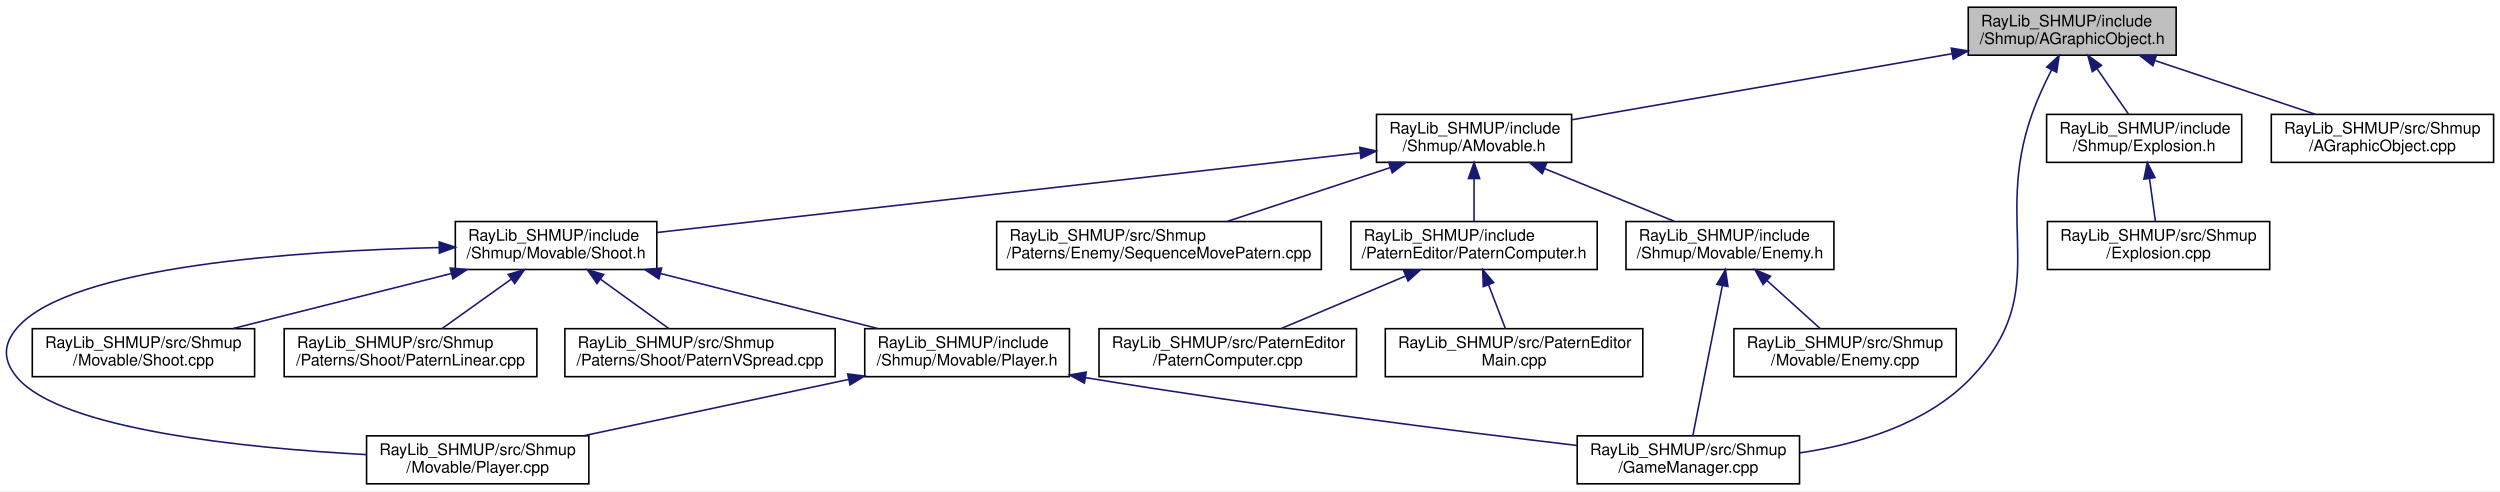
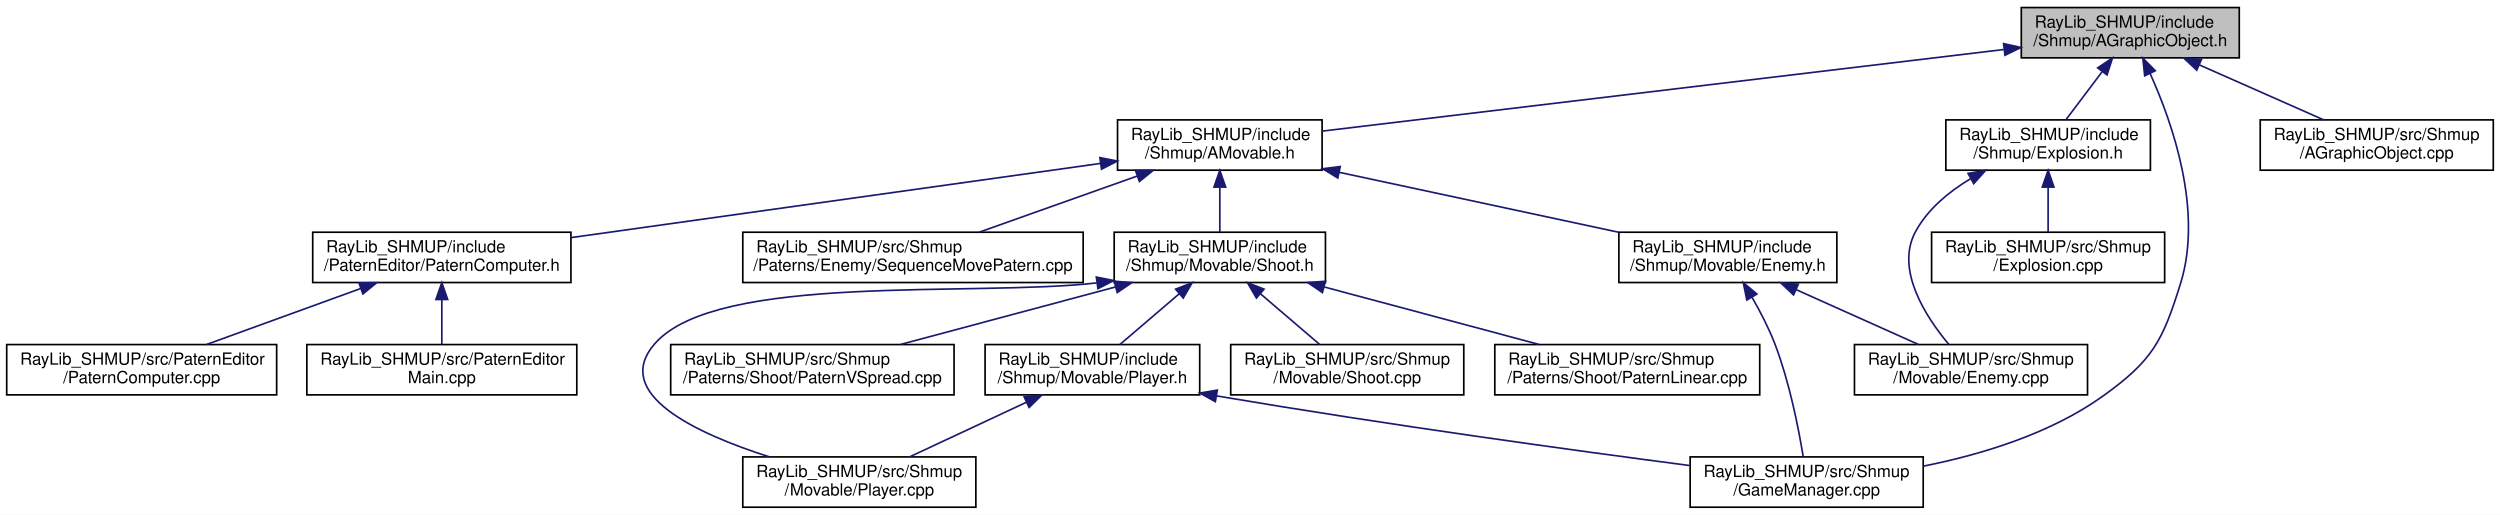
- <svg xmlns="http://www.w3.org/2000/svg" xmlns:xlink="http://www.w3.org/1999/xlink" width="1563pt" height="307pt" viewBox="0.00 0.00 1563.20 307.00">
+ <svg xmlns="http://www.w3.org/2000/svg" xmlns:xlink="http://www.w3.org/1999/xlink" width="1491pt" height="307pt" viewBox="0.00 0.00 1491.00 307.00">
  <g id="graph0" class="graph" transform="scale(1 1) rotate(0) translate(4 303)">
-     <polygon fill="white" stroke="transparent" points="-4,4 -4,-303 1559.2,-303 1559.2,4 -4,4" />
+     <polygon fill="white" stroke="transparent" points="-4,4 -4,-303 1487,-303 1487,4 -4,4" />
    <g id="node1" class="node">
      <g id="a_node1">
        <a xlink:title=" ">
-           <polygon fill="#bfbfbf" stroke="black" points="1226.7,-268.5 1226.7,-298.5 1356.7,-298.5 1356.7,-268.5 1226.7,-268.5" />
-           <text text-anchor="start" x="1234.7" y="-286.5" font-family="Helvetica,sans-Serif" font-size="10.00">RayLib_SHMUP/include</text>
-           <text text-anchor="middle" x="1291.7" y="-275.5" font-family="Helvetica,sans-Serif" font-size="10.00">/Shmup/AGraphicObject.h</text>
+           <polygon fill="#bfbfbf" stroke="black" points="1201.5,-268.5 1201.5,-298.5 1331.5,-298.5 1331.5,-268.5 1201.5,-268.5" />
+           <text text-anchor="start" x="1209.5" y="-286.5" font-family="Helvetica,sans-Serif" font-size="10.00">RayLib_SHMUP/include</text>
+           <text text-anchor="middle" x="1266.5" y="-275.5" font-family="Helvetica,sans-Serif" font-size="10.00">/Shmup/AGraphicObject.h</text>
        </a>
      </g>
    </g>
    <g id="node2" class="node">
      <g id="a_node2">
        <a xlink:href="../../db/d1b/_a_movable_8h.html" target="_top" xlink:title=" ">
-           <polygon fill="white" stroke="black" points="856.7,-201.5 856.7,-231.5 978.7,-231.5 978.7,-201.5 856.7,-201.5" />
-           <text text-anchor="start" x="864.7" y="-219.5" font-family="Helvetica,sans-Serif" font-size="10.00">RayLib_SHMUP/include</text>
-           <text text-anchor="middle" x="917.7" y="-208.5" font-family="Helvetica,sans-Serif" font-size="10.00">/Shmup/AMovable.h</text>
+           <polygon fill="white" stroke="black" points="662.5,-201.5 662.5,-231.5 784.5,-231.5 784.5,-201.5 662.5,-201.5" />
+           <text text-anchor="start" x="670.5" y="-219.5" font-family="Helvetica,sans-Serif" font-size="10.00">RayLib_SHMUP/include</text>
+           <text text-anchor="middle" x="723.5" y="-208.5" font-family="Helvetica,sans-Serif" font-size="10.00">/Shmup/AMovable.h</text>
        </a>
      </g>
    </g>
    <g id="edge1" class="edge">
-       <path fill="none" stroke="midnightblue" d="M1216.5,-269.43C1146.67,-257.29 1043.98,-239.45 979,-228.15" />
-       <polygon fill="midnightblue" stroke="midnightblue" points="1216.11,-272.91 1226.56,-271.18 1217.3,-266.02 1216.11,-272.91" />
+       <path fill="none" stroke="midnightblue" d="M1191.06,-273.47C1082.59,-260.48 884.65,-236.79 784.71,-224.83" />
+       <polygon fill="midnightblue" stroke="midnightblue" points="1190.93,-276.98 1201.27,-274.69 1191.76,-270.03 1190.93,-276.98" />
    </g>
    <g id="node7" class="node">
      <g id="a_node7">
        <a xlink:href="../../d2/d2e/_game_manager_8cpp.html" target="_top" xlink:title=" ">
-           <polygon fill="white" stroke="black" points="982.2,-0.5 982.2,-30.5 1121.2,-30.5 1121.2,-0.5 982.2,-0.5" />
-           <text text-anchor="start" x="990.2" y="-18.5" font-family="Helvetica,sans-Serif" font-size="10.00">RayLib_SHMUP/src/Shmup</text>
-           <text text-anchor="middle" x="1051.7" y="-7.5" font-family="Helvetica,sans-Serif" font-size="10.00">/GameManager.cpp</text>
-         </a>
-       </g>
-     </g>
-     <g id="edge20" class="edge">
-       <path fill="none" stroke="midnightblue" d="M1278.87,-259.43C1274.55,-250.99 1270,-241.24 1266.7,-232 1241.39,-161.13 1280.53,-121.57 1228.7,-67 1201.09,-37.92 1158.01,-25.22 1121.27,-19.82" />
-       <polygon fill="midnightblue" stroke="midnightblue" points="1275.79,-261.1 1283.56,-268.31 1281.98,-257.83 1275.79,-261.1" />
+           <polygon fill="white" stroke="black" points="1004,-0.5 1004,-30.5 1143,-30.5 1143,-0.5 1004,-0.5" />
+           <text text-anchor="start" x="1012" y="-18.5" font-family="Helvetica,sans-Serif" font-size="10.00">RayLib_SHMUP/src/Shmup</text>
+           <text text-anchor="middle" x="1073.5" y="-7.5" font-family="Helvetica,sans-Serif" font-size="10.00">/GameManager.cpp</text>
+         </a>
+       </g>
+     </g>
+     <g id="edge21" class="edge">
+       <path fill="none" stroke="midnightblue" d="M1278.28,-259.24C1291.65,-229.69 1309.94,-177.33 1296.5,-134 1285.8,-99.5 1279.82,-88.09 1250.5,-67 1219.11,-44.42 1177.85,-31.91 1143.06,-24.98" />
+       <polygon fill="midnightblue" stroke="midnightblue" points="1275.09,-257.8 1273.99,-268.34 1281.42,-260.79 1275.09,-257.8" />
    </g>
    <g id="node16" class="node">
      <g id="a_node16">
        <a xlink:href="../../d9/dee/_explosion_8h.html" target="_top" xlink:title=" ">
-           <polygon fill="white" stroke="black" points="1275.7,-201.5 1275.7,-231.5 1397.7,-231.5 1397.7,-201.5 1275.7,-201.5" />
-           <text text-anchor="start" x="1283.7" y="-219.5" font-family="Helvetica,sans-Serif" font-size="10.00">RayLib_SHMUP/include</text>
-           <text text-anchor="middle" x="1336.7" y="-208.5" font-family="Helvetica,sans-Serif" font-size="10.00">/Shmup/Explosion.h</text>
+           <polygon fill="white" stroke="black" points="1156.5,-201.5 1156.5,-231.5 1278.5,-231.5 1278.5,-201.5 1156.5,-201.5" />
+           <text text-anchor="start" x="1164.5" y="-219.5" font-family="Helvetica,sans-Serif" font-size="10.00">RayLib_SHMUP/include</text>
+           <text text-anchor="middle" x="1217.5" y="-208.5" font-family="Helvetica,sans-Serif" font-size="10.00">/Shmup/Explosion.h</text>
        </a>
      </g>
    </g>
    <g id="edge17" class="edge">
-       <path fill="none" stroke="midnightblue" d="M1307.17,-260.16C1313.73,-250.68 1321.18,-239.92 1326.96,-231.58" />
-       <polygon fill="midnightblue" stroke="midnightblue" points="1304.28,-258.18 1301.47,-268.4 1310.04,-262.17 1304.28,-258.18" />
+       <path fill="none" stroke="midnightblue" d="M1249.66,-260.16C1242.51,-250.68 1234.4,-239.92 1228.11,-231.58" />
+       <polygon fill="midnightblue" stroke="midnightblue" points="1247.05,-262.52 1255.87,-268.4 1252.64,-258.3 1247.05,-262.52" />
    </g>
    <g id="node18" class="node">
      <g id="a_node18">
        <a xlink:href="../../de/d53/_a_graphic_object_8cpp.html" target="_top" xlink:title=" ">
-           <polygon fill="white" stroke="black" points="1416.2,-201.5 1416.2,-231.5 1555.2,-231.5 1555.2,-201.5 1416.2,-201.5" />
-           <text text-anchor="start" x="1424.2" y="-219.5" font-family="Helvetica,sans-Serif" font-size="10.00">RayLib_SHMUP/src/Shmup</text>
-           <text text-anchor="middle" x="1485.7" y="-208.5" font-family="Helvetica,sans-Serif" font-size="10.00">/AGraphicObject.cpp</text>
-         </a>
-       </g>
-     </g>
-     <g id="edge19" class="edge">
-       <path fill="none" stroke="midnightblue" d="M1343.66,-265.09C1374.98,-254.6 1414.35,-241.41 1443.69,-231.58" />
-       <polygon fill="midnightblue" stroke="midnightblue" points="1342.17,-261.9 1333.8,-268.4 1344.39,-268.54 1342.17,-261.9" />
+           <polygon fill="white" stroke="black" points="1344,-201.5 1344,-231.5 1483,-231.5 1483,-201.5 1344,-201.5" />
+           <text text-anchor="start" x="1352" y="-219.5" font-family="Helvetica,sans-Serif" font-size="10.00">RayLib_SHMUP/src/Shmup</text>
+           <text text-anchor="middle" x="1413.5" y="-208.5" font-family="Helvetica,sans-Serif" font-size="10.00">/AGraphicObject.cpp</text>
+         </a>
+       </g>
+     </g>
+     <g id="edge20" class="edge">
+       <path fill="none" stroke="midnightblue" d="M1307.73,-264.27C1331.14,-253.92 1360.01,-241.15 1381.67,-231.58" />
+       <polygon fill="midnightblue" stroke="midnightblue" points="1306.13,-261.15 1298.4,-268.4 1308.96,-267.55 1306.13,-261.15" />
    </g>
    <g id="node3" class="node">
      <g id="a_node3">
        <a xlink:href="../../d3/d22/_patern_computer_8h.html" target="_top" xlink:title=" ">
-           <polygon fill="white" stroke="black" points="840.7,-134.5 840.7,-164.5 994.7,-164.5 994.7,-134.5 840.7,-134.5" />
-           <text text-anchor="start" x="848.7" y="-152.5" font-family="Helvetica,sans-Serif" font-size="10.00">RayLib_SHMUP/include</text>
-           <text text-anchor="middle" x="917.7" y="-141.5" font-family="Helvetica,sans-Serif" font-size="10.00">/PaternEditor/PaternComputer.h</text>
+           <polygon fill="white" stroke="black" points="182.5,-134.5 182.5,-164.5 336.5,-164.5 336.5,-134.5 182.5,-134.5" />
+           <text text-anchor="start" x="190.5" y="-152.5" font-family="Helvetica,sans-Serif" font-size="10.00">RayLib_SHMUP/include</text>
+           <text text-anchor="middle" x="259.5" y="-141.5" font-family="Helvetica,sans-Serif" font-size="10.00">/PaternEditor/PaternComputer.h</text>
        </a>
      </g>
    </g>
    <g id="edge2" class="edge">
-       <path fill="none" stroke="midnightblue" d="M917.7,-191.11C917.7,-182.15 917.7,-172.32 917.7,-164.58" />
-       <polygon fill="midnightblue" stroke="midnightblue" points="914.2,-191.4 917.7,-201.4 921.2,-191.4 914.2,-191.4" />
+       <path fill="none" stroke="midnightblue" d="M652.25,-205.52C566.9,-193.56 424.48,-173.61 336.62,-161.3" />
+       <polygon fill="midnightblue" stroke="midnightblue" points="651.97,-209.01 662.36,-206.94 652.95,-202.08 651.97,-209.01" />
    </g>
    <g id="node6" class="node">
      <g id="a_node6">
        <a xlink:href="../../d4/d1e/_enemy_8h.html" target="_top" xlink:title=" ">
-           <polygon fill="white" stroke="black" points="1012.7,-134.5 1012.7,-164.5 1142.7,-164.5 1142.7,-134.5 1012.7,-134.5" />
-           <text text-anchor="start" x="1020.7" y="-152.5" font-family="Helvetica,sans-Serif" font-size="10.00">RayLib_SHMUP/include</text>
-           <text text-anchor="middle" x="1077.7" y="-141.5" font-family="Helvetica,sans-Serif" font-size="10.00">/Shmup/Movable/Enemy.h</text>
+           <polygon fill="white" stroke="black" points="961.5,-134.5 961.5,-164.5 1091.5,-164.5 1091.5,-134.5 961.5,-134.5" />
+           <text text-anchor="start" x="969.5" y="-152.5" font-family="Helvetica,sans-Serif" font-size="10.00">RayLib_SHMUP/include</text>
+           <text text-anchor="middle" x="1026.5" y="-141.5" font-family="Helvetica,sans-Serif" font-size="10.00">/Shmup/Movable/Enemy.h</text>
        </a>
      </g>
    </g>
    <g id="edge5" class="edge">
-       <path fill="none" stroke="midnightblue" d="M961.9,-197.54C987.5,-187.14 1019.27,-174.24 1043.05,-164.58" />
-       <polygon fill="midnightblue" stroke="midnightblue" points="960.37,-194.39 952.42,-201.4 963,-200.87 960.37,-194.39" />
+       <path fill="none" stroke="midnightblue" d="M794.67,-200.23C845.13,-189.41 912.3,-175 961.34,-164.48" />
+       <polygon fill="midnightblue" stroke="midnightblue" points="793.86,-196.83 784.82,-202.35 795.33,-203.67 793.86,-196.83" />
    </g>
    <g id="node9" class="node">
      <g id="a_node9">
        <a xlink:href="../../de/d15/_shoot_8h.html" target="_top" xlink:title=" ">
-           <polygon fill="white" stroke="black" points="280.7,-134.5 280.7,-164.5 406.7,-164.5 406.7,-134.5 280.7,-134.5" />
-           <text text-anchor="start" x="288.7" y="-152.5" font-family="Helvetica,sans-Serif" font-size="10.00">RayLib_SHMUP/include</text>
-           <text text-anchor="middle" x="343.7" y="-141.5" font-family="Helvetica,sans-Serif" font-size="10.00">/Shmup/Movable/Shoot.h</text>
+           <polygon fill="white" stroke="black" points="660.5,-134.5 660.5,-164.5 786.5,-164.5 786.5,-134.5 660.5,-134.5" />
+           <text text-anchor="start" x="668.5" y="-152.5" font-family="Helvetica,sans-Serif" font-size="10.00">RayLib_SHMUP/include</text>
+           <text text-anchor="middle" x="723.5" y="-141.5" font-family="Helvetica,sans-Serif" font-size="10.00">/Shmup/Movable/Shoot.h</text>
        </a>
      </g>
    </g>
    <g id="edge8" class="edge">
-       <path fill="none" stroke="midnightblue" d="M846.27,-207.41C733.17,-194.6 514.69,-169.86 406.94,-157.66" />
-       <polygon fill="midnightblue" stroke="midnightblue" points="846.22,-210.93 856.55,-208.57 847,-203.97 846.22,-210.93" />
+       <path fill="none" stroke="midnightblue" d="M723.5,-191.11C723.5,-182.15 723.5,-172.32 723.5,-164.58" />
+       <polygon fill="midnightblue" stroke="midnightblue" points="720,-191.4 723.5,-201.4 727,-191.4 720,-191.4" />
    </g>
    <g id="node15" class="node">
      <g id="a_node15">
        <a xlink:href="../../df/d32/_sequence_move_patern_8cpp.html" target="_top" xlink:title=" ">
-           <polygon fill="white" stroke="black" points="619.2,-134.5 619.2,-164.5 822.2,-164.5 822.2,-134.5 619.2,-134.5" />
-           <text text-anchor="start" x="627.2" y="-152.5" font-family="Helvetica,sans-Serif" font-size="10.00">RayLib_SHMUP/src/Shmup</text>
-           <text text-anchor="middle" x="720.7" y="-141.5" font-family="Helvetica,sans-Serif" font-size="10.00">/Paterns/Enemy/SequenceMovePatern.cpp</text>
+           <polygon fill="white" stroke="black" points="439,-134.5 439,-164.5 642,-164.5 642,-134.5 439,-134.5" />
+           <text text-anchor="start" x="447" y="-152.5" font-family="Helvetica,sans-Serif" font-size="10.00">RayLib_SHMUP/src/Shmup</text>
+           <text text-anchor="middle" x="540.5" y="-141.5" font-family="Helvetica,sans-Serif" font-size="10.00">/Paterns/Enemy/SequenceMovePatern.cpp</text>
        </a>
      </g>
    </g>
    <g id="edge16" class="edge">
-       <path fill="none" stroke="midnightblue" d="M865.35,-198.23C833.49,-187.71 793.29,-174.45 763.37,-164.58" />
-       <polygon fill="midnightblue" stroke="midnightblue" points="864.36,-201.59 874.96,-201.4 866.56,-194.94 864.36,-201.59" />
+       <path fill="none" stroke="midnightblue" d="M674.1,-197.96C644.63,-187.48 607.69,-174.37 580.13,-164.58" />
+       <polygon fill="midnightblue" stroke="midnightblue" points="673.2,-201.35 683.79,-201.4 675.54,-194.75 673.2,-201.35" />
    </g>
    <g id="node4" class="node">
      <g id="a_node4">
        <a xlink:href="../../d3/d32/_patern_computer_8cpp.html" target="_top" xlink:title=" ">
-           <polygon fill="white" stroke="black" points="683.2,-67.5 683.2,-97.5 844.2,-97.5 844.2,-67.5 683.2,-67.5" />
-           <text text-anchor="start" x="691.2" y="-85.5" font-family="Helvetica,sans-Serif" font-size="10.00">RayLib_SHMUP/src/PaternEditor</text>
-           <text text-anchor="middle" x="763.7" y="-74.5" font-family="Helvetica,sans-Serif" font-size="10.00">/PaternComputer.cpp</text>
+           <polygon fill="white" stroke="black" points="0,-67.5 0,-97.5 161,-97.5 161,-67.5 0,-67.5" />
+           <text text-anchor="start" x="8" y="-85.5" font-family="Helvetica,sans-Serif" font-size="10.00">RayLib_SHMUP/src/PaternEditor</text>
+           <text text-anchor="middle" x="80.5" y="-74.5" font-family="Helvetica,sans-Serif" font-size="10.00">/PaternComputer.cpp</text>
        </a>
      </g>
    </g>
    <g id="edge3" class="edge">
-       <path fill="none" stroke="midnightblue" d="M874.84,-130.41C850.25,-120.03 819.84,-107.2 797.05,-97.58" />
-       <polygon fill="midnightblue" stroke="midnightblue" points="873.71,-133.73 884.29,-134.4 876.44,-127.28 873.71,-133.73" />
+       <path fill="none" stroke="midnightblue" d="M211.18,-130.96C182.35,-120.48 146.22,-107.37 119.26,-97.58" />
+       <polygon fill="midnightblue" stroke="midnightblue" points="210.07,-134.27 220.66,-134.4 212.45,-127.69 210.07,-134.27" />
    </g>
    <g id="node5" class="node">
      <g id="a_node5">
        <a xlink:href="../../d5/d58/_patern_editor_main_8cpp.html" target="_top" xlink:title=" ">
-           <polygon fill="white" stroke="black" points="862.2,-67.5 862.2,-97.5 1023.2,-97.5 1023.2,-67.5 862.2,-67.5" />
-           <text text-anchor="start" x="870.2" y="-85.5" font-family="Helvetica,sans-Serif" font-size="10.00">RayLib_SHMUP/src/PaternEditor</text>
-           <text text-anchor="middle" x="942.7" y="-74.5" font-family="Helvetica,sans-Serif" font-size="10.00">Main.cpp</text>
+           <polygon fill="white" stroke="black" points="179,-67.5 179,-97.5 340,-97.5 340,-67.5 179,-67.5" />
+           <text text-anchor="start" x="187" y="-85.5" font-family="Helvetica,sans-Serif" font-size="10.00">RayLib_SHMUP/src/PaternEditor</text>
+           <text text-anchor="middle" x="259.5" y="-74.5" font-family="Helvetica,sans-Serif" font-size="10.00">Main.cpp</text>
        </a>
      </g>
    </g>
    <g id="edge4" class="edge">
-       <path fill="none" stroke="midnightblue" d="M926.74,-124.99C930.28,-115.8 934.21,-105.58 937.29,-97.58" />
-       <polygon fill="midnightblue" stroke="midnightblue" points="923.45,-123.81 923.13,-134.4 929.98,-126.32 923.45,-123.81" />
+       <path fill="none" stroke="midnightblue" d="M259.5,-124.11C259.5,-115.15 259.5,-105.32 259.5,-97.58" />
+       <polygon fill="midnightblue" stroke="midnightblue" points="256,-124.4 259.5,-134.4 263,-124.4 256,-124.4" />
    </g>
    <g id="edge6" class="edge">
-       <path fill="none" stroke="midnightblue" d="M1072.95,-124.39C1067.54,-96.9 1058.87,-52.89 1054.47,-30.52" />
-       <polygon fill="midnightblue" stroke="midnightblue" points="1069.55,-125.24 1074.92,-134.37 1076.42,-123.89 1069.55,-125.24" />
+       <path fill="none" stroke="midnightblue" d="M1040.97,-125.59C1045.81,-117.16 1050.89,-107.38 1054.5,-98 1063.27,-75.22 1068.71,-47.24 1071.42,-30.7" />
+       <polygon fill="midnightblue" stroke="midnightblue" points="1037.81,-124.05 1035.69,-134.43 1043.82,-127.64 1037.81,-124.05" />
    </g>
    <g id="node8" class="node">
      <g id="a_node8">
        <a xlink:href="../../de/d34/_enemy_8cpp.html" target="_top" xlink:title=" ">
-           <polygon fill="white" stroke="black" points="1080.2,-67.5 1080.2,-97.5 1219.2,-97.5 1219.2,-67.5 1080.2,-67.5" />
-           <text text-anchor="start" x="1088.2" y="-85.5" font-family="Helvetica,sans-Serif" font-size="10.00">RayLib_SHMUP/src/Shmup</text>
-           <text text-anchor="middle" x="1149.7" y="-74.5" font-family="Helvetica,sans-Serif" font-size="10.00">/Movable/Enemy.cpp</text>
+           <polygon fill="white" stroke="black" points="1102,-67.5 1102,-97.5 1241,-97.5 1241,-67.5 1102,-67.5" />
+           <text text-anchor="start" x="1110" y="-85.5" font-family="Helvetica,sans-Serif" font-size="10.00">RayLib_SHMUP/src/Shmup</text>
+           <text text-anchor="middle" x="1171.5" y="-74.5" font-family="Helvetica,sans-Serif" font-size="10.00">/Movable/Enemy.cpp</text>
        </a>
      </g>
    </g>
    <g id="edge7" class="edge">
-       <path fill="none" stroke="midnightblue" d="M1100.86,-127.6C1111.73,-117.78 1124.4,-106.34 1134.11,-97.58" />
-       <polygon fill="midnightblue" stroke="midnightblue" points="1098.4,-125.1 1093.33,-134.4 1103.09,-130.29 1098.4,-125.1" />
+       <path fill="none" stroke="midnightblue" d="M1067.17,-130.27C1090.26,-119.92 1118.74,-107.15 1140.1,-97.58" />
+       <polygon fill="midnightblue" stroke="midnightblue" points="1065.66,-127.11 1057.96,-134.4 1068.52,-133.5 1065.66,-127.11" />
    </g>
    <g id="node10" class="node">
      <g id="a_node10">
        <a xlink:href="../../d1/d39/_player_8h.html" target="_top" xlink:title=" ">
-           <polygon fill="white" stroke="black" points="536.7,-67.5 536.7,-97.5 664.7,-97.5 664.7,-67.5 536.7,-67.5" />
-           <text text-anchor="start" x="544.7" y="-85.5" font-family="Helvetica,sans-Serif" font-size="10.00">RayLib_SHMUP/include</text>
-           <text text-anchor="middle" x="600.7" y="-74.5" font-family="Helvetica,sans-Serif" font-size="10.00">/Shmup/Movable/Player.h</text>
+           <polygon fill="white" stroke="black" points="583.5,-67.5 583.5,-97.5 711.5,-97.5 711.5,-67.5 583.5,-67.5" />
+           <text text-anchor="start" x="591.5" y="-85.5" font-family="Helvetica,sans-Serif" font-size="10.00">RayLib_SHMUP/include</text>
+           <text text-anchor="middle" x="647.5" y="-74.5" font-family="Helvetica,sans-Serif" font-size="10.00">/Shmup/Movable/Player.h</text>
        </a>
      </g>
    </g>
    <g id="edge9" class="edge">
-       <path fill="none" stroke="midnightblue" d="M409,-131.98C450.98,-121.37 504.94,-107.72 544.91,-97.61" />
-       <polygon fill="midnightblue" stroke="midnightblue" points="407.99,-128.63 399.15,-134.48 409.7,-135.42 407.99,-128.63" />
+       <path fill="none" stroke="midnightblue" d="M699.39,-127.88C687.84,-118.01 674.31,-106.43 663.96,-97.58" />
+       <polygon fill="midnightblue" stroke="midnightblue" points="697.13,-130.56 707.01,-134.4 701.68,-125.24 697.13,-130.56" />
    </g>
    <g id="node11" class="node">
      <g id="a_node11">
        <a xlink:href="../../d2/d82/_player_8cpp.html" target="_top" xlink:title=" ">
-           <polygon fill="white" stroke="black" points="225.2,-0.5 225.2,-30.5 364.2,-30.5 364.2,-0.5 225.2,-0.5" />
-           <text text-anchor="start" x="233.2" y="-18.5" font-family="Helvetica,sans-Serif" font-size="10.00">RayLib_SHMUP/src/Shmup</text>
-           <text text-anchor="middle" x="294.7" y="-7.5" font-family="Helvetica,sans-Serif" font-size="10.00">/Movable/Player.cpp</text>
+           <polygon fill="white" stroke="black" points="439,-0.5 439,-30.5 578,-30.5 578,-0.5 439,-0.5" />
+           <text text-anchor="start" x="447" y="-18.5" font-family="Helvetica,sans-Serif" font-size="10.00">RayLib_SHMUP/src/Shmup</text>
+           <text text-anchor="middle" x="508.5" y="-7.5" font-family="Helvetica,sans-Serif" font-size="10.00">/Movable/Player.cpp</text>
        </a>
      </g>
    </g>
    <g id="edge12" class="edge">
-       <path fill="none" stroke="midnightblue" d="M270.68,-148.24C181.99,-146.19 40.07,-136.74 6.7,-98 -2.29,-87.56 -2.16,-77.55 6.7,-67 34.05,-34.45 148.9,-22.87 225.05,-18.76" />
-       <polygon fill="midnightblue" stroke="midnightblue" points="270.62,-151.74 280.69,-148.44 270.76,-144.74 270.62,-151.74" />
+       <path fill="none" stroke="midnightblue" d="M650.03,-134.27C576.76,-125.81 423.61,-140.52 386.5,-98 360.45,-68.16 411.06,-44.5 454.81,-30.52" />
+       <polygon fill="midnightblue" stroke="midnightblue" points="649.85,-137.77 660.23,-135.69 650.81,-130.84 649.85,-137.77" />
    </g>
    <g id="node12" class="node">
      <g id="a_node12">
        <a xlink:href="../../d6/dae/_shoot_8cpp.html" target="_top" xlink:title=" ">
-           <polygon fill="white" stroke="black" points="16.2,-67.5 16.2,-97.5 155.2,-97.5 155.2,-67.5 16.2,-67.5" />
-           <text text-anchor="start" x="24.2" y="-85.5" font-family="Helvetica,sans-Serif" font-size="10.00">RayLib_SHMUP/src/Shmup</text>
-           <text text-anchor="middle" x="85.7" y="-74.5" font-family="Helvetica,sans-Serif" font-size="10.00">/Movable/Shoot.cpp</text>
+           <polygon fill="white" stroke="black" points="730,-67.5 730,-97.5 869,-97.5 869,-67.5 730,-67.5" />
+           <text text-anchor="start" x="738" y="-85.5" font-family="Helvetica,sans-Serif" font-size="10.00">RayLib_SHMUP/src/Shmup</text>
+           <text text-anchor="middle" x="799.5" y="-74.5" font-family="Helvetica,sans-Serif" font-size="10.00">/Movable/Shoot.cpp</text>
        </a>
      </g>
    </g>
    <g id="edge13" class="edge">
-       <path fill="none" stroke="midnightblue" d="M278.15,-131.98C236.01,-121.37 181.84,-107.72 141.71,-97.61" />
-       <polygon fill="midnightblue" stroke="midnightblue" points="277.49,-135.43 288.04,-134.48 279.2,-128.64 277.49,-135.43" />
+       <path fill="none" stroke="midnightblue" d="M747.61,-127.88C759.16,-118.01 772.69,-106.43 783.04,-97.58" />
+       <polygon fill="midnightblue" stroke="midnightblue" points="745.32,-125.24 739.99,-134.4 749.87,-130.56 745.32,-125.24" />
    </g>
    <g id="node13" class="node">
      <g id="a_node13">
        <a xlink:href="../../dc/dac/_patern_linear_8cpp.html" target="_top" xlink:title=" ">
-           <polygon fill="white" stroke="black" points="173.7,-67.5 173.7,-97.5 331.7,-97.5 331.7,-67.5 173.7,-67.5" />
-           <text text-anchor="start" x="181.7" y="-85.5" font-family="Helvetica,sans-Serif" font-size="10.00">RayLib_SHMUP/src/Shmup</text>
-           <text text-anchor="middle" x="252.7" y="-74.5" font-family="Helvetica,sans-Serif" font-size="10.00">/Paterns/Shoot/PaternLinear.cpp</text>
+           <polygon fill="white" stroke="black" points="887.5,-67.5 887.5,-97.5 1045.5,-97.5 1045.5,-67.5 887.5,-67.5" />
+           <text text-anchor="start" x="895.5" y="-85.5" font-family="Helvetica,sans-Serif" font-size="10.00">RayLib_SHMUP/src/Shmup</text>
+           <text text-anchor="middle" x="966.5" y="-74.5" font-family="Helvetica,sans-Serif" font-size="10.00">/Paterns/Shoot/PaternLinear.cpp</text>
        </a>
      </g>
    </g>
    <g id="edge14" class="edge">
-       <path fill="none" stroke="midnightblue" d="M315.63,-128.45C301.64,-118.45 285.04,-106.6 272.41,-97.58" />
-       <polygon fill="midnightblue" stroke="midnightblue" points="313.79,-131.43 323.96,-134.4 317.85,-125.74 313.79,-131.43" />
+       <path fill="none" stroke="midnightblue" d="M785.75,-131.85C825.36,-121.25 876.11,-107.68 913.75,-97.61" />
+       <polygon fill="midnightblue" stroke="midnightblue" points="784.68,-128.51 775.93,-134.48 786.49,-135.27 784.68,-128.51" />
    </g>
    <g id="node14" class="node">
      <g id="a_node14">
        <a xlink:href="../../db/db4/_patern_v_spread_8cpp.html" target="_top" xlink:title=" ">
-           <polygon fill="white" stroke="black" points="349.2,-67.5 349.2,-97.5 518.2,-97.5 518.2,-67.5 349.2,-67.5" />
-           <text text-anchor="start" x="357.2" y="-85.5" font-family="Helvetica,sans-Serif" font-size="10.00">RayLib_SHMUP/src/Shmup</text>
-           <text text-anchor="middle" x="433.7" y="-74.5" font-family="Helvetica,sans-Serif" font-size="10.00">/Paterns/Shoot/PaternVSpread.cpp</text>
+           <polygon fill="white" stroke="black" points="396,-67.5 396,-97.5 565,-97.5 565,-67.5 396,-67.5" />
+           <text text-anchor="start" x="404" y="-85.5" font-family="Helvetica,sans-Serif" font-size="10.00">RayLib_SHMUP/src/Shmup</text>
+           <text text-anchor="middle" x="480.5" y="-74.5" font-family="Helvetica,sans-Serif" font-size="10.00">/Paterns/Shoot/PaternVSpread.cpp</text>
        </a>
      </g>
    </g>
    <g id="edge15" class="edge">
-       <path fill="none" stroke="midnightblue" d="M371.46,-128.45C385.31,-118.45 401.72,-106.6 414.21,-97.58" />
-       <polygon fill="midnightblue" stroke="midnightblue" points="369.29,-125.7 363.23,-134.4 373.39,-131.38 369.29,-125.7" />
+       <path fill="none" stroke="midnightblue" d="M661.25,-131.85C621.64,-121.25 570.89,-107.68 533.25,-97.61" />
+       <polygon fill="midnightblue" stroke="midnightblue" points="660.51,-135.27 671.07,-134.48 662.32,-128.51 660.51,-135.27" />
    </g>
    <g id="edge10" class="edge">
-       <path fill="none" stroke="midnightblue" d="M674.65,-66.9C788.04,-48.31 908.36,-33.2 982.18,-24.45" />
-       <polygon fill="midnightblue" stroke="midnightblue" points="674.05,-63.46 664.76,-68.54 675.19,-70.36 674.05,-63.46" />
+       <path fill="none" stroke="midnightblue" d="M721.6,-66.87C825.52,-49.31 934.56,-34.38 1003.67,-25.36" />
+       <polygon fill="midnightblue" stroke="midnightblue" points="720.83,-63.45 711.56,-68.57 722,-70.35 720.83,-63.45" />
    </g>
    <g id="edge11" class="edge">
-       <path fill="none" stroke="midnightblue" d="M526.65,-65.77C475.99,-55.01 409.43,-40.87 360.61,-30.5" />
-       <polygon fill="midnightblue" stroke="midnightblue" points="526.05,-69.22 536.56,-67.87 527.5,-62.37 526.05,-69.22" />
+       <path fill="none" stroke="midnightblue" d="M608.22,-63.13C586.13,-52.8 558.99,-40.11 538.6,-30.58" />
+       <polygon fill="midnightblue" stroke="midnightblue" points="606.8,-66.33 617.34,-67.4 609.76,-59.99 606.8,-66.33" />
+     </g>
+     <g id="edge19" class="edge">
+       <path fill="none" stroke="midnightblue" d="M1171.23,-196.41C1158.3,-188.67 1145.81,-178.34 1138.5,-165 1126.11,-142.37 1144.46,-114.1 1158.36,-97.5" />
+       <polygon fill="midnightblue" stroke="midnightblue" points="1169.74,-199.59 1180.19,-201.36 1173.13,-193.46 1169.74,-199.59" />
    </g>
    <g id="node17" class="node">
      <g id="a_node17">
        <a xlink:href="../../d5/d01/_explosion_8cpp.html" target="_top" xlink:title=" ">
-           <polygon fill="white" stroke="black" points="1276.2,-134.5 1276.2,-164.5 1415.2,-164.5 1415.2,-134.5 1276.2,-134.5" />
-           <text text-anchor="start" x="1284.2" y="-152.5" font-family="Helvetica,sans-Serif" font-size="10.00">RayLib_SHMUP/src/Shmup</text>
-           <text text-anchor="middle" x="1345.7" y="-141.5" font-family="Helvetica,sans-Serif" font-size="10.00">/Explosion.cpp</text>
+           <polygon fill="white" stroke="black" points="1148,-134.5 1148,-164.5 1287,-164.5 1287,-134.5 1148,-134.5" />
+           <text text-anchor="start" x="1156" y="-152.5" font-family="Helvetica,sans-Serif" font-size="10.00">RayLib_SHMUP/src/Shmup</text>
+           <text text-anchor="middle" x="1217.5" y="-141.5" font-family="Helvetica,sans-Serif" font-size="10.00">/Explosion.cpp</text>
        </a>
      </g>
    </g>
    <g id="edge18" class="edge">
-       <path fill="none" stroke="midnightblue" d="M1340.04,-191.4C1341.29,-182.37 1342.67,-172.41 1343.75,-164.58" />
-       <polygon fill="midnightblue" stroke="midnightblue" points="1336.56,-191.01 1338.66,-201.4 1343.49,-191.97 1336.56,-191.01" />
+       <path fill="none" stroke="midnightblue" d="M1217.5,-191.11C1217.5,-182.15 1217.5,-172.32 1217.5,-164.58" />
+       <polygon fill="midnightblue" stroke="midnightblue" points="1214,-191.4 1217.5,-201.4 1221,-191.4 1214,-191.4" />
    </g>
  </g>
</svg>
